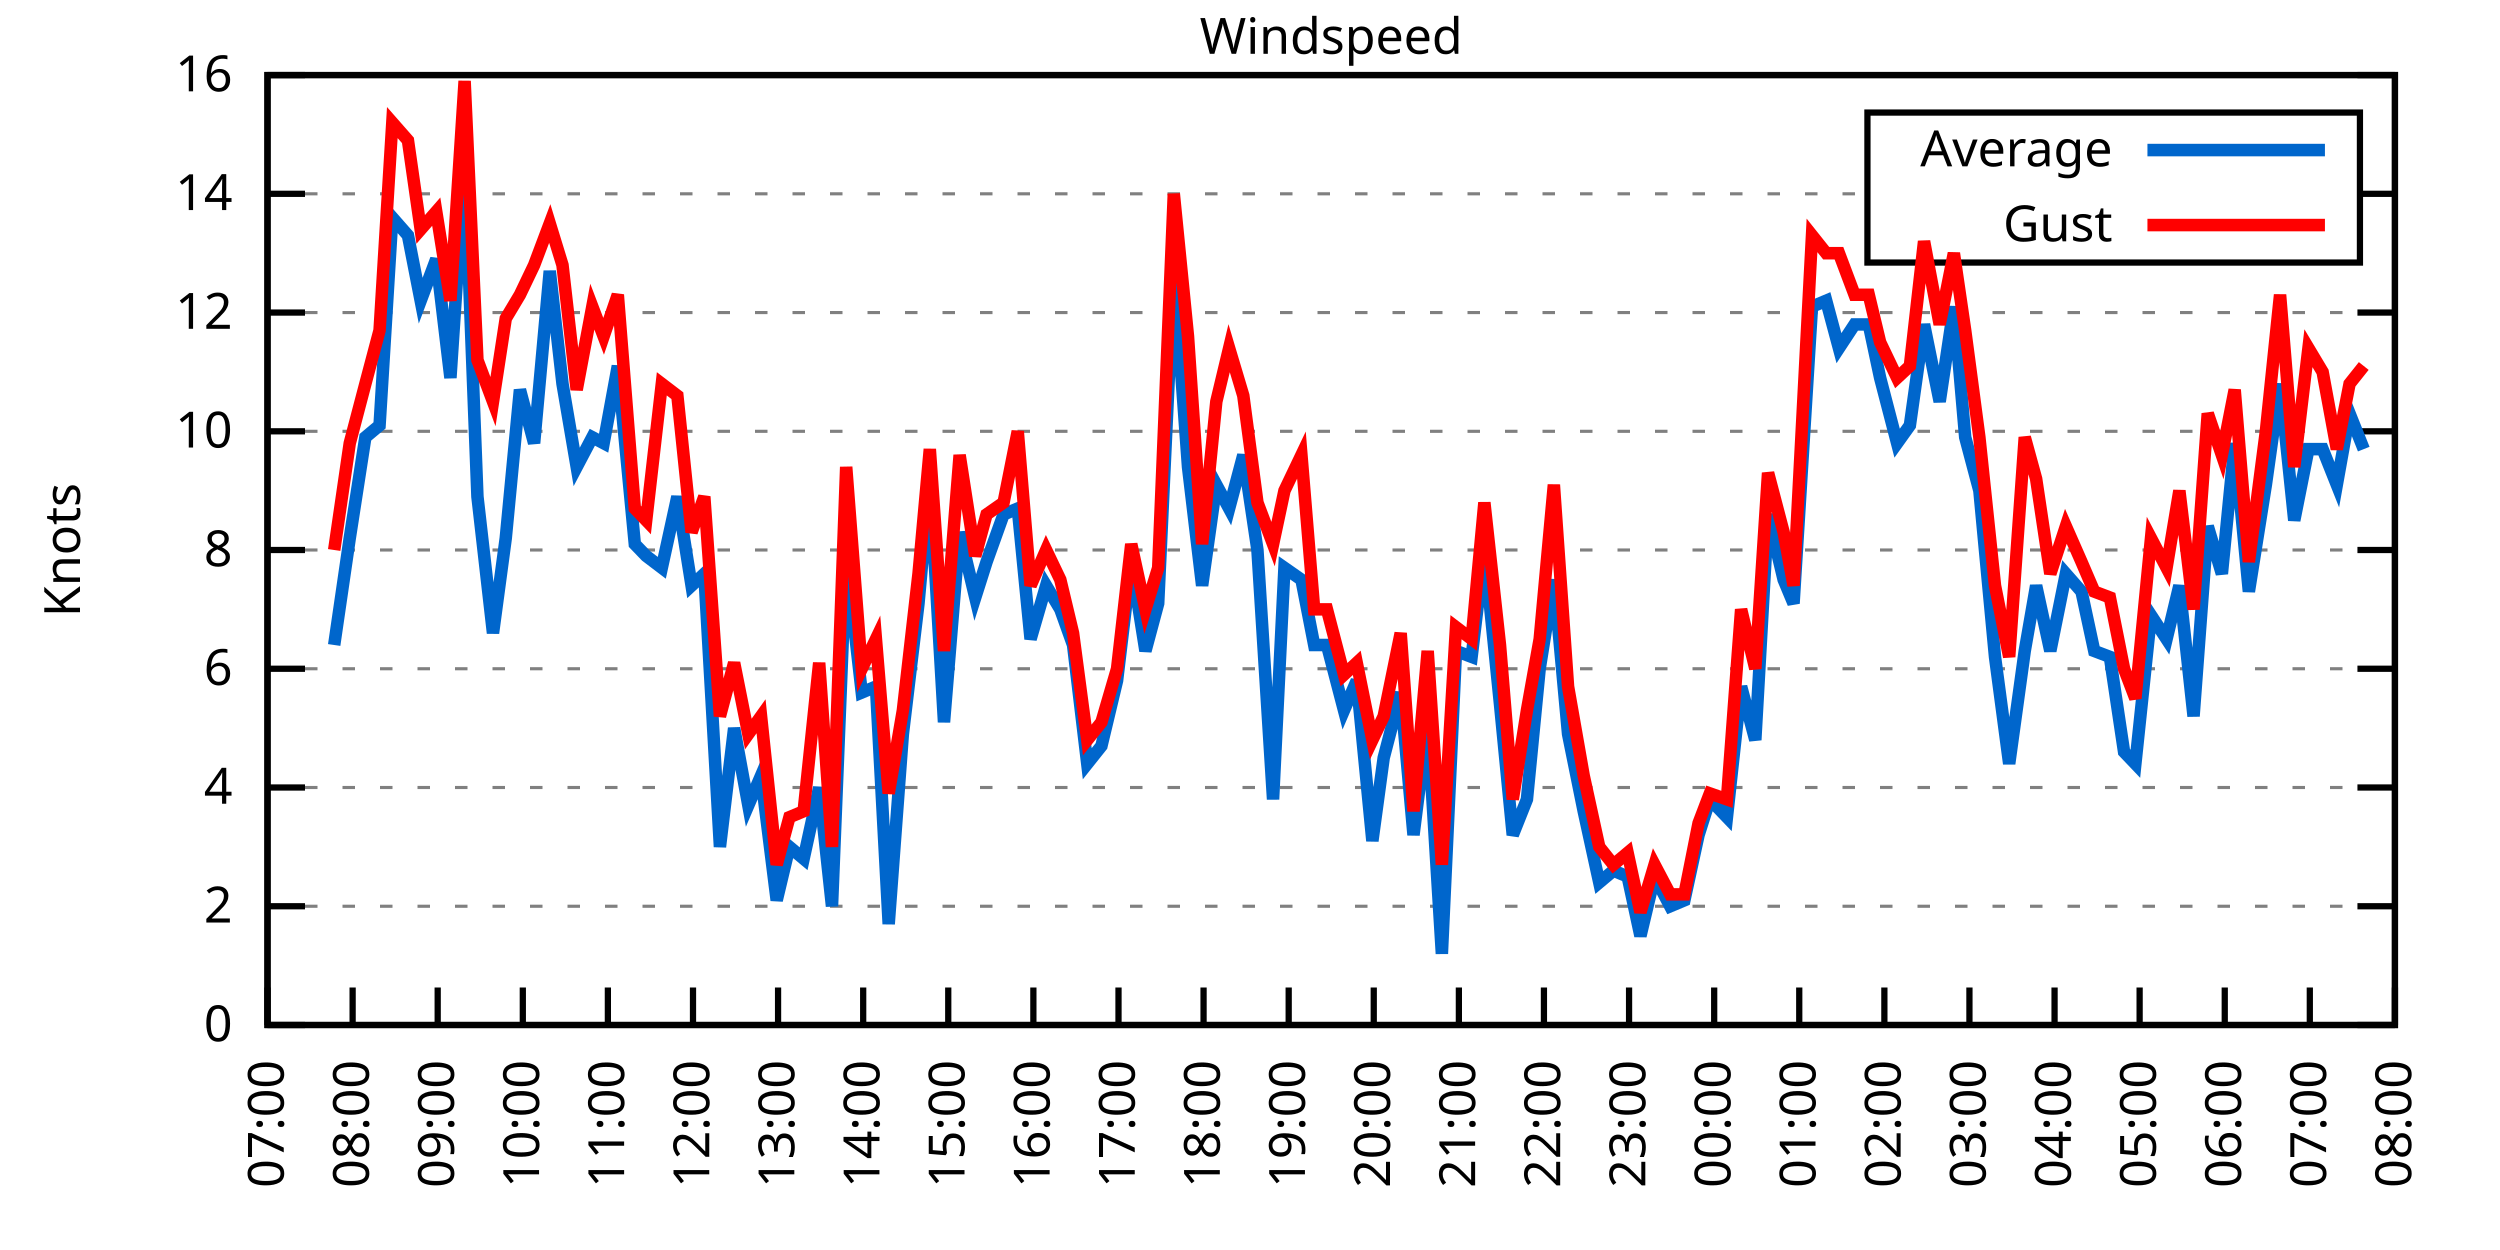
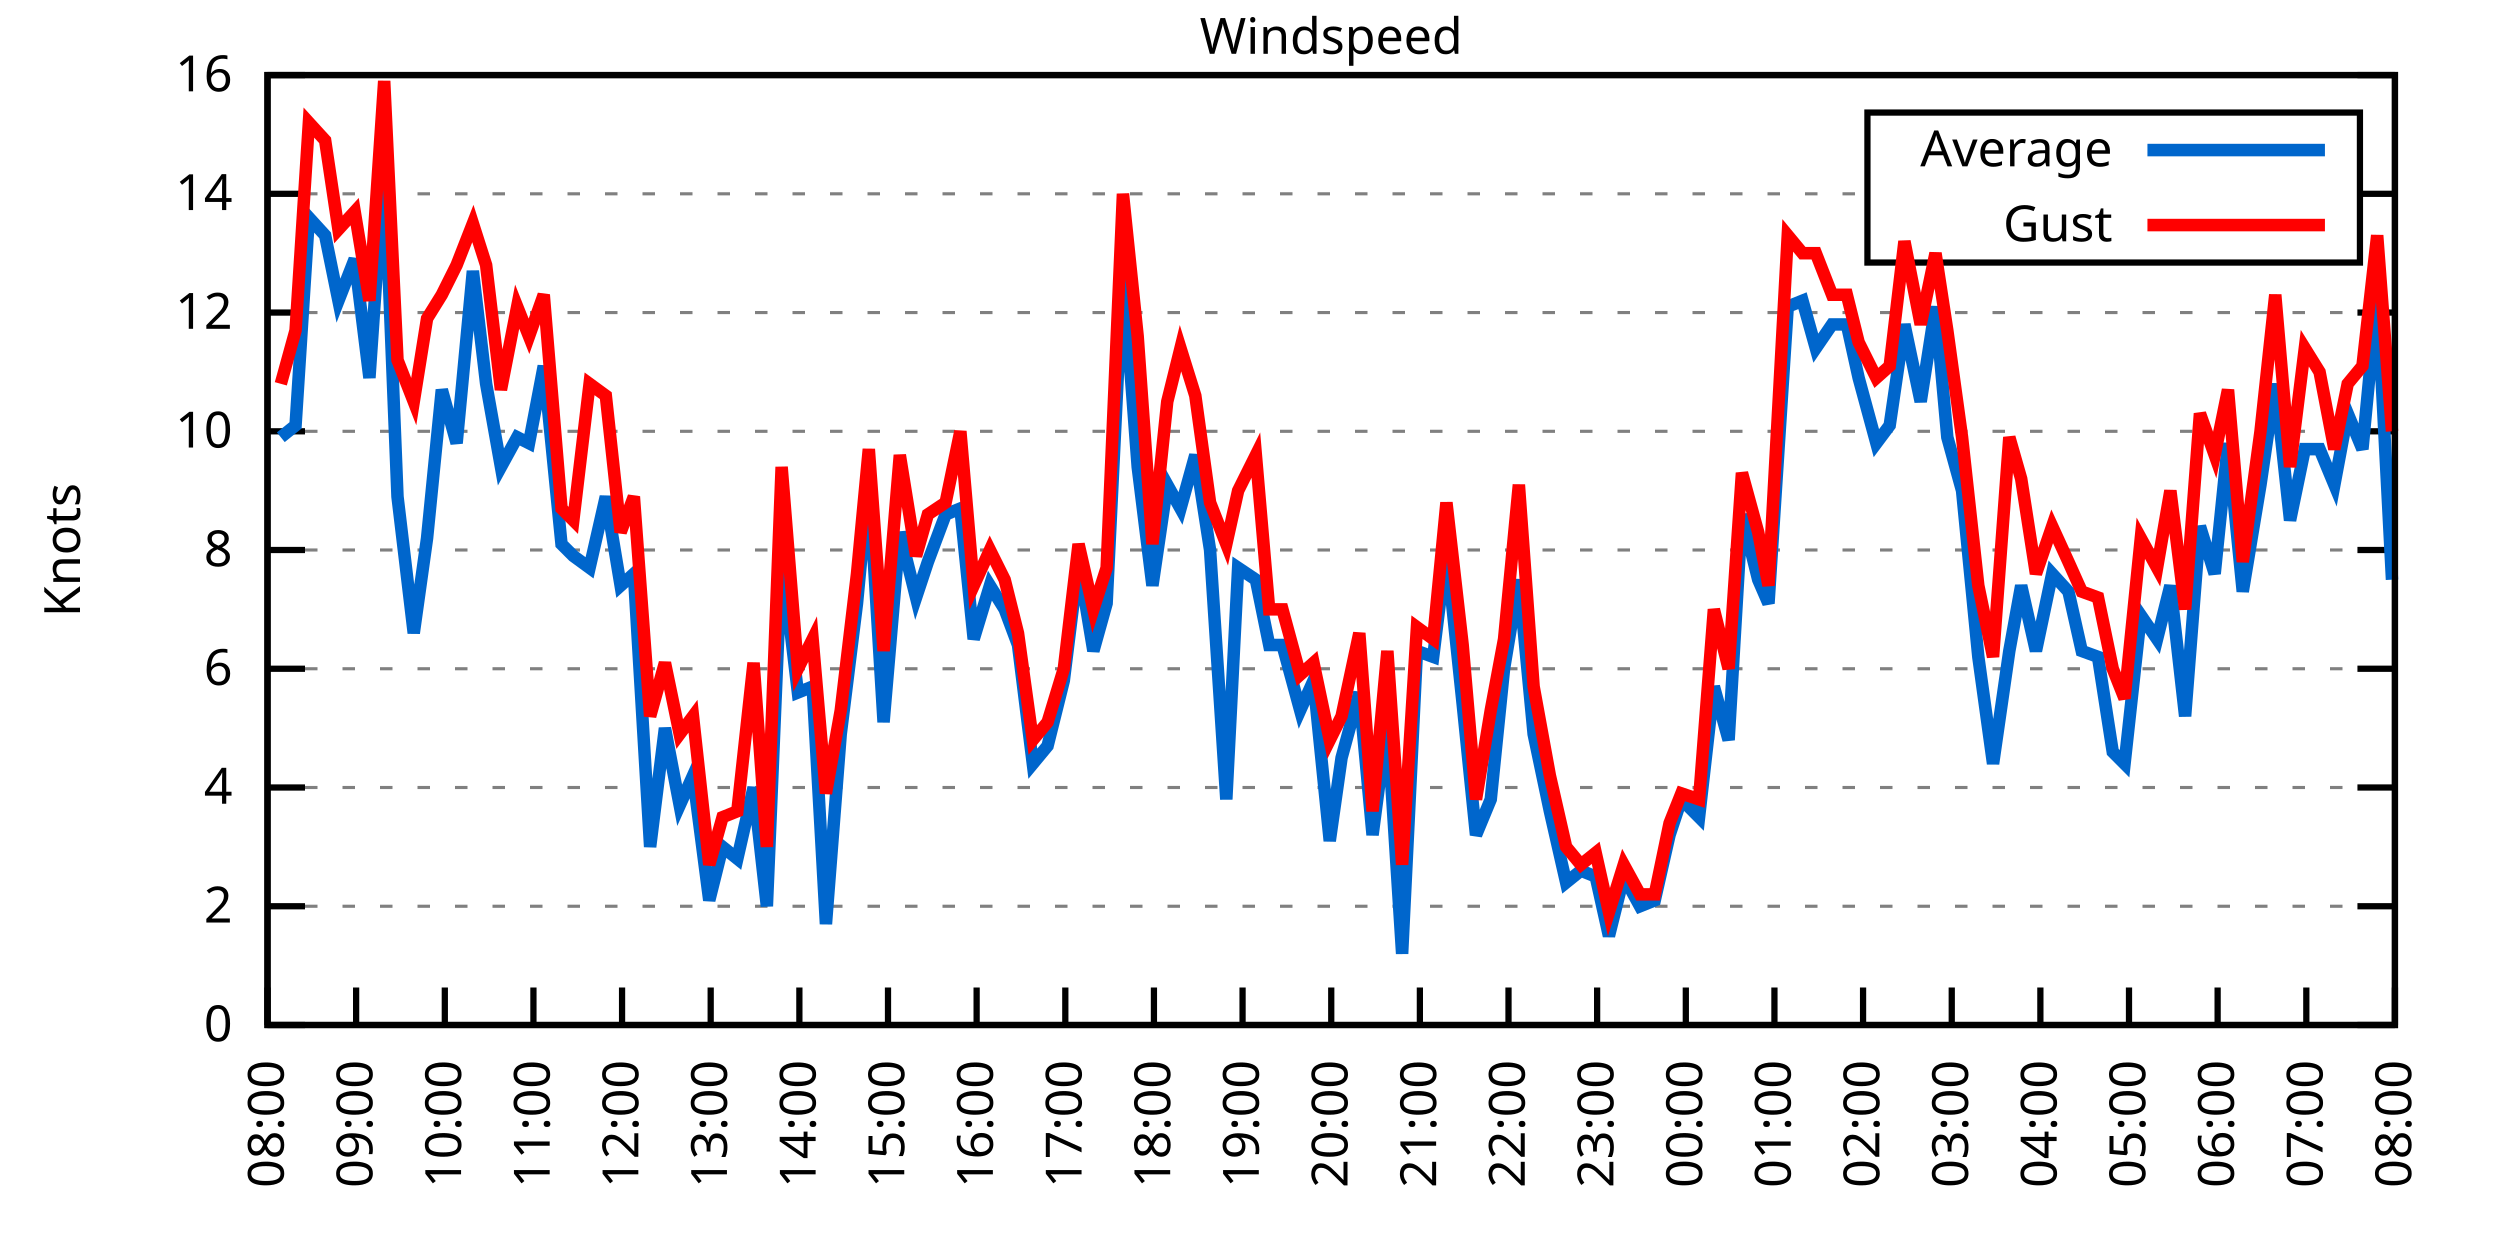
<svg xmlns="http://www.w3.org/2000/svg" xmlns:xlink="http://www.w3.org/1999/xlink" width="400" height="200" viewBox="0 0 400 200">
  <g id="gnuplot_canvas">
    <rect x="0" y="0" width="400" height="200" fill="none" />
    <defs>
      <circle id="gpDot" r="0.5" stroke-width="0.5" stroke="currentColor" />
      <path id="gpPt0" stroke-width="0.333" stroke="currentColor" d="M-1,0 h2 M0,-1 v2" />
      <path id="gpPt1" stroke-width="0.333" stroke="currentColor" d="M-1,-1 L1,1 M1,-1 L-1,1" />
      <path id="gpPt2" stroke-width="0.333" stroke="currentColor" d="M-1,0 L1,0 M0,-1 L0,1 M-1,-1 L1,1 M-1,1 L1,-1" />
      <rect id="gpPt3" stroke-width="0.333" stroke="currentColor" x="-1" y="-1" width="2" height="2" />
      <rect id="gpPt4" stroke-width="0.333" stroke="currentColor" fill="currentColor" x="-1" y="-1" width="2" height="2" />
      <circle id="gpPt5" stroke-width="0.333" stroke="currentColor" cx="0" cy="0" r="1" />
      <use xlink:href="#gpPt5" id="gpPt6" fill="currentColor" stroke="none" />
      <path id="gpPt7" stroke-width="0.333" stroke="currentColor" d="M0,-1.33 L-1.33,0.67 L1.33,0.67 z" />
      <use xlink:href="#gpPt7" id="gpPt8" fill="currentColor" stroke="none" />
      <use xlink:href="#gpPt7" id="gpPt9" stroke="currentColor" transform="rotate(180)" />
      <use xlink:href="#gpPt9" id="gpPt10" fill="currentColor" stroke="none" />
      <use xlink:href="#gpPt3" id="gpPt11" stroke="currentColor" transform="rotate(45)" />
      <use xlink:href="#gpPt11" id="gpPt12" fill="currentColor" stroke="none" />
      <path id="gpPt13" stroke-width="0.333" stroke="currentColor" d="M0,1.330 L1.265,0.411 L0.782,-1.067 L-0.782,-1.076 L-1.265,0.411 z" />
      <use xlink:href="#gpPt13" id="gpPt14" fill="currentColor" stroke="none" />
      <filter id="textbox" filterUnits="objectBoundingBox" x="0" y="0" height="1" width="1">
        <feFlood flood-color="white" flood-opacity="1" result="bgnd" />
        <feComposite in="SourceGraphic" in2="bgnd" operator="atop" />
      </filter>
      <filter id="greybox" filterUnits="objectBoundingBox" x="0" y="0" height="1" width="1">
        <feFlood flood-color="lightgrey" flood-opacity="1" result="grey" />
        <feComposite in="SourceGraphic" in2="grey" operator="atop" />
      </filter>
    </defs>
    <g fill="none" color="white" stroke="currentColor" stroke-width="1.00" stroke-linecap="butt" stroke-linejoin="miter">
</g>
    <g fill="none" color="black" stroke="currentColor" stroke-width="1.00" stroke-linecap="butt" stroke-linejoin="miter">
      <g stroke="none" shape-rendering="crispEdges">
        <polygon fill="rgb(255, 255, 255)" points="42.80,164.00 383.18,164.00 383.18,12.02 42.80,12.02 " />
      </g>
    </g>
    <g fill="none" color="black" stroke="currentColor" stroke-width="1.00" stroke-linecap="butt" stroke-linejoin="miter">
</g>
    <g fill="none" color="black" stroke="black" stroke-width="0.50" stroke-linecap="butt" stroke-linejoin="miter">
</g>
    <g fill="none" color="gray" stroke="currentColor" stroke-width="0.50" stroke-linecap="butt" stroke-linejoin="miter">
      <path stroke="gray" stroke-dasharray="2,4" class="gridline" d="M42.80,164.00 L383.19,164.00  " />
    </g>
    <g fill="none" color="gray" stroke="gray" stroke-width="1.00" stroke-linecap="butt" stroke-linejoin="miter">
</g>
    <g fill="none" color="black" stroke="currentColor" stroke-width="1.00" stroke-linecap="butt" stroke-linejoin="miter">
      <path stroke="black" d="M42.80,164.00 L48.80,164.00 M383.19,164.00 L377.19,164.00  " />
      <g transform="translate(37.20,166.60)" stroke="none" fill="black" font-family="Sans" font-size="8.00" text-anchor="end">
        <text>
          <tspan font-family="Sans"> 0</tspan>
        </text>
      </g>
    </g>
    <g fill="none" color="black" stroke="currentColor" stroke-width="1.00" stroke-linecap="butt" stroke-linejoin="miter">
</g>
    <g fill="none" color="black" stroke="black" stroke-width="0.50" stroke-linecap="butt" stroke-linejoin="miter">
</g>
    <g fill="none" color="gray" stroke="currentColor" stroke-width="0.50" stroke-linecap="butt" stroke-linejoin="miter">
      <path stroke="gray" stroke-dasharray="2,4" class="gridline" d="M42.80,145.00 L383.19,145.00  " />
    </g>
    <g fill="none" color="gray" stroke="gray" stroke-width="1.00" stroke-linecap="butt" stroke-linejoin="miter">
</g>
    <g fill="none" color="black" stroke="currentColor" stroke-width="1.00" stroke-linecap="butt" stroke-linejoin="miter">
      <path stroke="black" d="M42.80,145.00 L48.80,145.00 M383.19,145.00 L377.19,145.00  " />
      <g transform="translate(37.20,147.60)" stroke="none" fill="black" font-family="Sans" font-size="8.00" text-anchor="end">
        <text>
          <tspan font-family="Sans"> 2</tspan>
        </text>
      </g>
    </g>
    <g fill="none" color="black" stroke="currentColor" stroke-width="1.00" stroke-linecap="butt" stroke-linejoin="miter">
</g>
    <g fill="none" color="black" stroke="black" stroke-width="0.50" stroke-linecap="butt" stroke-linejoin="miter">
</g>
    <g fill="none" color="gray" stroke="currentColor" stroke-width="0.50" stroke-linecap="butt" stroke-linejoin="miter">
      <path stroke="gray" stroke-dasharray="2,4" class="gridline" d="M42.80,126.00 L383.19,126.00  " />
    </g>
    <g fill="none" color="gray" stroke="gray" stroke-width="1.00" stroke-linecap="butt" stroke-linejoin="miter">
</g>
    <g fill="none" color="black" stroke="currentColor" stroke-width="1.00" stroke-linecap="butt" stroke-linejoin="miter">
      <path stroke="black" d="M42.80,126.00 L48.80,126.00 M383.19,126.00 L377.19,126.00  " />
      <g transform="translate(37.20,128.60)" stroke="none" fill="black" font-family="Sans" font-size="8.00" text-anchor="end">
        <text>
          <tspan font-family="Sans"> 4</tspan>
        </text>
      </g>
    </g>
    <g fill="none" color="black" stroke="currentColor" stroke-width="1.00" stroke-linecap="butt" stroke-linejoin="miter">
</g>
    <g fill="none" color="black" stroke="black" stroke-width="0.50" stroke-linecap="butt" stroke-linejoin="miter">
</g>
    <g fill="none" color="gray" stroke="currentColor" stroke-width="0.50" stroke-linecap="butt" stroke-linejoin="miter">
      <path stroke="gray" stroke-dasharray="2,4" class="gridline" d="M42.80,107.00 L383.19,107.00  " />
    </g>
    <g fill="none" color="gray" stroke="gray" stroke-width="1.00" stroke-linecap="butt" stroke-linejoin="miter">
</g>
    <g fill="none" color="black" stroke="currentColor" stroke-width="1.00" stroke-linecap="butt" stroke-linejoin="miter">
      <path stroke="black" d="M42.80,107.00 L48.80,107.00 M383.19,107.00 L377.19,107.00  " />
      <g transform="translate(37.20,109.60)" stroke="none" fill="black" font-family="Sans" font-size="8.00" text-anchor="end">
        <text>
          <tspan font-family="Sans"> 6</tspan>
        </text>
      </g>
    </g>
    <g fill="none" color="black" stroke="currentColor" stroke-width="1.00" stroke-linecap="butt" stroke-linejoin="miter">
</g>
    <g fill="none" color="black" stroke="black" stroke-width="0.50" stroke-linecap="butt" stroke-linejoin="miter">
</g>
    <g fill="none" color="gray" stroke="currentColor" stroke-width="0.50" stroke-linecap="butt" stroke-linejoin="miter">
      <path stroke="gray" stroke-dasharray="2,4" class="gridline" d="M42.80,88.00 L383.19,88.00  " />
    </g>
    <g fill="none" color="gray" stroke="gray" stroke-width="1.00" stroke-linecap="butt" stroke-linejoin="miter">
</g>
    <g fill="none" color="black" stroke="currentColor" stroke-width="1.00" stroke-linecap="butt" stroke-linejoin="miter">
      <path stroke="black" d="M42.80,88.00 L48.80,88.00 M383.19,88.00 L377.19,88.00  " />
      <g transform="translate(37.20,90.60)" stroke="none" fill="black" font-family="Sans" font-size="8.00" text-anchor="end">
        <text>
          <tspan font-family="Sans"> 8</tspan>
        </text>
      </g>
    </g>
    <g fill="none" color="black" stroke="currentColor" stroke-width="1.00" stroke-linecap="butt" stroke-linejoin="miter">
</g>
    <g fill="none" color="black" stroke="black" stroke-width="0.50" stroke-linecap="butt" stroke-linejoin="miter">
</g>
    <g fill="none" color="gray" stroke="currentColor" stroke-width="0.50" stroke-linecap="butt" stroke-linejoin="miter">
      <path stroke="gray" stroke-dasharray="2,4" class="gridline" d="M42.80,69.01 L383.19,69.01  " />
    </g>
    <g fill="none" color="gray" stroke="gray" stroke-width="1.00" stroke-linecap="butt" stroke-linejoin="miter">
</g>
    <g fill="none" color="black" stroke="currentColor" stroke-width="1.00" stroke-linecap="butt" stroke-linejoin="miter">
      <path stroke="black" d="M42.80,69.01 L48.80,69.01 M383.19,69.01 L377.19,69.01  " />
      <g transform="translate(37.20,71.61)" stroke="none" fill="black" font-family="Sans" font-size="8.00" text-anchor="end">
        <text>
          <tspan font-family="Sans"> 10</tspan>
        </text>
      </g>
    </g>
    <g fill="none" color="black" stroke="currentColor" stroke-width="1.00" stroke-linecap="butt" stroke-linejoin="miter">
</g>
    <g fill="none" color="black" stroke="black" stroke-width="0.50" stroke-linecap="butt" stroke-linejoin="miter">
</g>
    <g fill="none" color="gray" stroke="currentColor" stroke-width="0.50" stroke-linecap="butt" stroke-linejoin="miter">
      <path stroke="gray" stroke-dasharray="2,4" class="gridline" d="M42.80,50.01 L383.19,50.01  " />
    </g>
    <g fill="none" color="gray" stroke="gray" stroke-width="1.00" stroke-linecap="butt" stroke-linejoin="miter">
</g>
    <g fill="none" color="black" stroke="currentColor" stroke-width="1.00" stroke-linecap="butt" stroke-linejoin="miter">
      <path stroke="black" d="M42.80,50.01 L48.80,50.01 M383.19,50.01 L377.19,50.01  " />
      <g transform="translate(37.20,52.61)" stroke="none" fill="black" font-family="Sans" font-size="8.00" text-anchor="end">
        <text>
          <tspan font-family="Sans"> 12</tspan>
        </text>
      </g>
    </g>
    <g fill="none" color="black" stroke="currentColor" stroke-width="1.00" stroke-linecap="butt" stroke-linejoin="miter">
</g>
    <g fill="none" color="black" stroke="black" stroke-width="0.50" stroke-linecap="butt" stroke-linejoin="miter">
</g>
    <g fill="none" color="gray" stroke="currentColor" stroke-width="0.50" stroke-linecap="butt" stroke-linejoin="miter">
      <path stroke="gray" stroke-dasharray="2,4" class="gridline" d="M42.80,31.01 L298.79,31.01 M377.59,31.01 L383.19,31.01  " />
    </g>
    <g fill="none" color="gray" stroke="gray" stroke-width="1.00" stroke-linecap="butt" stroke-linejoin="miter">
</g>
    <g fill="none" color="black" stroke="currentColor" stroke-width="1.00" stroke-linecap="butt" stroke-linejoin="miter">
      <path stroke="black" d="M42.80,31.01 L48.80,31.01 M383.19,31.01 L377.19,31.01  " />
      <g transform="translate(37.20,33.61)" stroke="none" fill="black" font-family="Sans" font-size="8.00" text-anchor="end">
        <text>
          <tspan font-family="Sans"> 14</tspan>
        </text>
      </g>
    </g>
    <g fill="none" color="black" stroke="currentColor" stroke-width="1.00" stroke-linecap="butt" stroke-linejoin="miter">
</g>
    <g fill="none" color="black" stroke="black" stroke-width="0.50" stroke-linecap="butt" stroke-linejoin="miter">
</g>
    <g fill="none" color="gray" stroke="currentColor" stroke-width="0.50" stroke-linecap="butt" stroke-linejoin="miter">
      <path stroke="gray" stroke-dasharray="2,4" class="gridline" d="M42.80,12.01 L383.19,12.01  " />
    </g>
    <g fill="none" color="gray" stroke="gray" stroke-width="1.00" stroke-linecap="butt" stroke-linejoin="miter">
</g>
    <g fill="none" color="black" stroke="currentColor" stroke-width="1.00" stroke-linecap="butt" stroke-linejoin="miter">
      <path stroke="black" d="M42.80,12.01 L48.80,12.01 M383.19,12.01 L377.19,12.01  " />
      <g transform="translate(37.20,14.61)" stroke="none" fill="black" font-family="Sans" font-size="8.00" text-anchor="end">
        <text>
          <tspan font-family="Sans"> 16</tspan>
        </text>
      </g>
    </g>
    <g fill="none" color="black" stroke="currentColor" stroke-width="1.00" stroke-linecap="butt" stroke-linejoin="miter">
      <path stroke="black" d="M42.80,164.00 L42.80,158.00  " />
      <g transform="translate(45.40,169.60) rotate(270.00)" stroke="none" fill="black" font-family="Sans" font-size="8.00" text-anchor="end">
        <text>
-           <tspan font-family="Sans">07:00</tspan>
-         </text>
-       </g>
-     </g>
-     <g fill="none" color="black" stroke="currentColor" stroke-width="1.00" stroke-linecap="butt" stroke-linejoin="miter">
-       <path stroke="black" d="M56.42,164.00 L56.42,158.00  " />
-       <g transform="translate(59.02,169.60) rotate(270.00)" stroke="none" fill="black" font-family="Sans" font-size="8.00" text-anchor="end">
-         <text>
          <tspan font-family="Sans">08:00</tspan>
        </text>
      </g>
    </g>
    <g fill="none" color="black" stroke="currentColor" stroke-width="1.00" stroke-linecap="butt" stroke-linejoin="miter">
-       <path stroke="black" d="M70.03,164.00 L70.03,158.00  " />
-       <g transform="translate(72.63,169.60) rotate(270.00)" stroke="none" fill="black" font-family="Sans" font-size="8.00" text-anchor="end">
+       <path stroke="black" d="M56.98,164.00 L56.98,158.00  " />
+       <g transform="translate(59.58,169.60) rotate(270.00)" stroke="none" fill="black" font-family="Sans" font-size="8.00" text-anchor="end">
        <text>
          <tspan font-family="Sans">09:00</tspan>
        </text>
      </g>
    </g>
    <g fill="none" color="black" stroke="currentColor" stroke-width="1.00" stroke-linecap="butt" stroke-linejoin="miter">
-       <path stroke="black" d="M83.65,164.00 L83.65,158.00  " />
-       <g transform="translate(86.25,169.60) rotate(270.00)" stroke="none" fill="black" font-family="Sans" font-size="8.00" text-anchor="end">
+       <path stroke="black" d="M71.17,164.00 L71.17,158.00  " />
+       <g transform="translate(73.77,169.60) rotate(270.00)" stroke="none" fill="black" font-family="Sans" font-size="8.00" text-anchor="end">
        <text>
          <tspan font-family="Sans">10:00</tspan>
        </text>
      </g>
    </g>
    <g fill="none" color="black" stroke="currentColor" stroke-width="1.00" stroke-linecap="butt" stroke-linejoin="miter">
-       <path stroke="black" d="M97.26,164.00 L97.26,158.00  " />
-       <g transform="translate(99.86,169.60) rotate(270.00)" stroke="none" fill="black" font-family="Sans" font-size="8.00" text-anchor="end">
+       <path stroke="black" d="M85.35,164.00 L85.35,158.00  " />
+       <g transform="translate(87.95,169.60) rotate(270.00)" stroke="none" fill="black" font-family="Sans" font-size="8.00" text-anchor="end">
        <text>
          <tspan font-family="Sans">11:00</tspan>
        </text>
      </g>
    </g>
    <g fill="none" color="black" stroke="currentColor" stroke-width="1.00" stroke-linecap="butt" stroke-linejoin="miter">
-       <path stroke="black" d="M110.88,164.00 L110.88,158.00  " />
-       <g transform="translate(113.48,169.60) rotate(270.00)" stroke="none" fill="black" font-family="Sans" font-size="8.00" text-anchor="end">
+       <path stroke="black" d="M99.53,164.00 L99.53,158.00  " />
+       <g transform="translate(102.13,169.60) rotate(270.00)" stroke="none" fill="black" font-family="Sans" font-size="8.00" text-anchor="end">
        <text>
          <tspan font-family="Sans">12:00</tspan>
        </text>
      </g>
    </g>
    <g fill="none" color="black" stroke="currentColor" stroke-width="1.00" stroke-linecap="butt" stroke-linejoin="miter">
-       <path stroke="black" d="M124.49,164.00 L124.49,158.00  " />
-       <g transform="translate(127.09,169.60) rotate(270.00)" stroke="none" fill="black" font-family="Sans" font-size="8.00" text-anchor="end">
+       <path stroke="black" d="M113.71,164.00 L113.71,158.00  " />
+       <g transform="translate(116.31,169.60) rotate(270.00)" stroke="none" fill="black" font-family="Sans" font-size="8.00" text-anchor="end">
        <text>
          <tspan font-family="Sans">13:00</tspan>
        </text>
      </g>
    </g>
    <g fill="none" color="black" stroke="currentColor" stroke-width="1.00" stroke-linecap="butt" stroke-linejoin="miter">
-       <path stroke="black" d="M138.11,164.00 L138.11,158.00  " />
-       <g transform="translate(140.71,169.60) rotate(270.00)" stroke="none" fill="black" font-family="Sans" font-size="8.00" text-anchor="end">
+       <path stroke="black" d="M127.90,164.00 L127.90,158.00  " />
+       <g transform="translate(130.50,169.60) rotate(270.00)" stroke="none" fill="black" font-family="Sans" font-size="8.00" text-anchor="end">
        <text>
          <tspan font-family="Sans">14:00</tspan>
        </text>
      </g>
    </g>
    <g fill="none" color="black" stroke="currentColor" stroke-width="1.00" stroke-linecap="butt" stroke-linejoin="miter">
-       <path stroke="black" d="M151.72,164.00 L151.72,158.00  " />
-       <g transform="translate(154.32,169.60) rotate(270.00)" stroke="none" fill="black" font-family="Sans" font-size="8.00" text-anchor="end">
+       <path stroke="black" d="M142.08,164.00 L142.08,158.00  " />
+       <g transform="translate(144.68,169.60) rotate(270.00)" stroke="none" fill="black" font-family="Sans" font-size="8.00" text-anchor="end">
        <text>
          <tspan font-family="Sans">15:00</tspan>
        </text>
      </g>
    </g>
    <g fill="none" color="black" stroke="currentColor" stroke-width="1.00" stroke-linecap="butt" stroke-linejoin="miter">
-       <path stroke="black" d="M165.34,164.00 L165.34,158.00  " />
-       <g transform="translate(167.94,169.60) rotate(270.00)" stroke="none" fill="black" font-family="Sans" font-size="8.00" text-anchor="end">
+       <path stroke="black" d="M156.26,164.00 L156.26,158.00  " />
+       <g transform="translate(158.86,169.60) rotate(270.00)" stroke="none" fill="black" font-family="Sans" font-size="8.00" text-anchor="end">
        <text>
          <tspan font-family="Sans">16:00</tspan>
        </text>
      </g>
    </g>
    <g fill="none" color="black" stroke="currentColor" stroke-width="1.00" stroke-linecap="butt" stroke-linejoin="miter">
-       <path stroke="black" d="M178.96,164.00 L178.96,158.00  " />
-       <g transform="translate(181.56,169.60) rotate(270.00)" stroke="none" fill="black" font-family="Sans" font-size="8.00" text-anchor="end">
+       <path stroke="black" d="M170.45,164.00 L170.45,158.00  " />
+       <g transform="translate(173.05,169.60) rotate(270.00)" stroke="none" fill="black" font-family="Sans" font-size="8.00" text-anchor="end">
        <text>
          <tspan font-family="Sans">17:00</tspan>
        </text>
      </g>
    </g>
    <g fill="none" color="black" stroke="currentColor" stroke-width="1.00" stroke-linecap="butt" stroke-linejoin="miter">
-       <path stroke="black" d="M192.57,164.00 L192.57,158.00  " />
-       <g transform="translate(195.17,169.60) rotate(270.00)" stroke="none" fill="black" font-family="Sans" font-size="8.00" text-anchor="end">
+       <path stroke="black" d="M184.63,164.00 L184.63,158.00  " />
+       <g transform="translate(187.23,169.60) rotate(270.00)" stroke="none" fill="black" font-family="Sans" font-size="8.00" text-anchor="end">
        <text>
          <tspan font-family="Sans">18:00</tspan>
        </text>
      </g>
    </g>
    <g fill="none" color="black" stroke="currentColor" stroke-width="1.00" stroke-linecap="butt" stroke-linejoin="miter">
-       <path stroke="black" d="M206.19,164.00 L206.19,158.00  " />
-       <g transform="translate(208.79,169.60) rotate(270.00)" stroke="none" fill="black" font-family="Sans" font-size="8.00" text-anchor="end">
+       <path stroke="black" d="M198.81,164.00 L198.81,158.00  " />
+       <g transform="translate(201.41,169.60) rotate(270.00)" stroke="none" fill="black" font-family="Sans" font-size="8.00" text-anchor="end">
        <text>
          <tspan font-family="Sans">19:00</tspan>
        </text>
      </g>
    </g>
    <g fill="none" color="black" stroke="currentColor" stroke-width="1.00" stroke-linecap="butt" stroke-linejoin="miter">
-       <path stroke="black" d="M219.80,164.00 L219.80,158.00  " />
-       <g transform="translate(222.40,169.60) rotate(270.00)" stroke="none" fill="black" font-family="Sans" font-size="8.00" text-anchor="end">
+       <path stroke="black" d="M213.00,164.00 L213.00,158.00  " />
+       <g transform="translate(215.60,169.60) rotate(270.00)" stroke="none" fill="black" font-family="Sans" font-size="8.00" text-anchor="end">
        <text>
          <tspan font-family="Sans">20:00</tspan>
        </text>
      </g>
    </g>
    <g fill="none" color="black" stroke="currentColor" stroke-width="1.00" stroke-linecap="butt" stroke-linejoin="miter">
-       <path stroke="black" d="M233.42,164.00 L233.42,158.00  " />
-       <g transform="translate(236.02,169.60) rotate(270.00)" stroke="none" fill="black" font-family="Sans" font-size="8.00" text-anchor="end">
+       <path stroke="black" d="M227.18,164.00 L227.18,158.00  " />
+       <g transform="translate(229.78,169.60) rotate(270.00)" stroke="none" fill="black" font-family="Sans" font-size="8.00" text-anchor="end">
        <text>
          <tspan font-family="Sans">21:00</tspan>
        </text>
      </g>
    </g>
    <g fill="none" color="black" stroke="currentColor" stroke-width="1.00" stroke-linecap="butt" stroke-linejoin="miter">
-       <path stroke="black" d="M247.03,164.00 L247.03,158.00  " />
-       <g transform="translate(249.63,169.60) rotate(270.00)" stroke="none" fill="black" font-family="Sans" font-size="8.00" text-anchor="end">
+       <path stroke="black" d="M241.36,164.00 L241.36,158.00  " />
+       <g transform="translate(243.96,169.60) rotate(270.00)" stroke="none" fill="black" font-family="Sans" font-size="8.00" text-anchor="end">
        <text>
          <tspan font-family="Sans">22:00</tspan>
        </text>
      </g>
    </g>
    <g fill="none" color="black" stroke="currentColor" stroke-width="1.00" stroke-linecap="butt" stroke-linejoin="miter">
-       <path stroke="black" d="M260.65,164.00 L260.65,158.00  " />
-       <g transform="translate(263.25,169.60) rotate(270.00)" stroke="none" fill="black" font-family="Sans" font-size="8.00" text-anchor="end">
+       <path stroke="black" d="M255.54,164.00 L255.54,158.00  " />
+       <g transform="translate(258.14,169.60) rotate(270.00)" stroke="none" fill="black" font-family="Sans" font-size="8.00" text-anchor="end">
        <text>
          <tspan font-family="Sans">23:00</tspan>
        </text>
      </g>
    </g>
    <g fill="none" color="black" stroke="currentColor" stroke-width="1.00" stroke-linecap="butt" stroke-linejoin="miter">
-       <path stroke="black" d="M274.27,164.00 L274.27,158.00  " />
-       <g transform="translate(276.87,169.60) rotate(270.00)" stroke="none" fill="black" font-family="Sans" font-size="8.00" text-anchor="end">
+       <path stroke="black" d="M269.73,164.00 L269.73,158.00  " />
+       <g transform="translate(272.33,169.60) rotate(270.00)" stroke="none" fill="black" font-family="Sans" font-size="8.00" text-anchor="end">
        <text>
          <tspan font-family="Sans">00:00</tspan>
        </text>
      </g>
    </g>
    <g fill="none" color="black" stroke="currentColor" stroke-width="1.00" stroke-linecap="butt" stroke-linejoin="miter">
-       <path stroke="black" d="M287.88,164.00 L287.88,158.00  " />
-       <g transform="translate(290.48,169.60) rotate(270.00)" stroke="none" fill="black" font-family="Sans" font-size="8.00" text-anchor="end">
+       <path stroke="black" d="M283.91,164.00 L283.91,158.00  " />
+       <g transform="translate(286.51,169.60) rotate(270.00)" stroke="none" fill="black" font-family="Sans" font-size="8.00" text-anchor="end">
        <text>
          <tspan font-family="Sans">01:00</tspan>
        </text>
      </g>
    </g>
    <g fill="none" color="black" stroke="currentColor" stroke-width="1.00" stroke-linecap="butt" stroke-linejoin="miter">
-       <path stroke="black" d="M301.50,164.00 L301.50,158.00  " />
-       <g transform="translate(304.10,169.60) rotate(270.00)" stroke="none" fill="black" font-family="Sans" font-size="8.00" text-anchor="end">
+       <path stroke="black" d="M298.09,164.00 L298.09,158.00  " />
+       <g transform="translate(300.69,169.60) rotate(270.00)" stroke="none" fill="black" font-family="Sans" font-size="8.00" text-anchor="end">
        <text>
          <tspan font-family="Sans">02:00</tspan>
        </text>
      </g>
    </g>
    <g fill="none" color="black" stroke="currentColor" stroke-width="1.00" stroke-linecap="butt" stroke-linejoin="miter">
-       <path stroke="black" d="M315.11,164.00 L315.11,158.00  " />
-       <g transform="translate(317.71,169.60) rotate(270.00)" stroke="none" fill="black" font-family="Sans" font-size="8.00" text-anchor="end">
+       <path stroke="black" d="M312.28,164.00 L312.28,158.00  " />
+       <g transform="translate(314.88,169.60) rotate(270.00)" stroke="none" fill="black" font-family="Sans" font-size="8.00" text-anchor="end">
        <text>
          <tspan font-family="Sans">03:00</tspan>
        </text>
      </g>
    </g>
    <g fill="none" color="black" stroke="currentColor" stroke-width="1.00" stroke-linecap="butt" stroke-linejoin="miter">
-       <path stroke="black" d="M328.73,164.00 L328.73,158.00  " />
-       <g transform="translate(331.33,169.60) rotate(270.00)" stroke="none" fill="black" font-family="Sans" font-size="8.00" text-anchor="end">
+       <path stroke="black" d="M326.46,164.00 L326.46,158.00  " />
+       <g transform="translate(329.06,169.60) rotate(270.00)" stroke="none" fill="black" font-family="Sans" font-size="8.00" text-anchor="end">
        <text>
          <tspan font-family="Sans">04:00</tspan>
        </text>
      </g>
    </g>
    <g fill="none" color="black" stroke="currentColor" stroke-width="1.00" stroke-linecap="butt" stroke-linejoin="miter">
-       <path stroke="black" d="M342.34,164.00 L342.34,158.00  " />
-       <g transform="translate(344.94,169.60) rotate(270.00)" stroke="none" fill="black" font-family="Sans" font-size="8.00" text-anchor="end">
+       <path stroke="black" d="M340.64,164.00 L340.64,158.00  " />
+       <g transform="translate(343.24,169.60) rotate(270.00)" stroke="none" fill="black" font-family="Sans" font-size="8.00" text-anchor="end">
        <text>
          <tspan font-family="Sans">05:00</tspan>
        </text>
      </g>
    </g>
    <g fill="none" color="black" stroke="currentColor" stroke-width="1.00" stroke-linecap="butt" stroke-linejoin="miter">
-       <path stroke="black" d="M355.96,164.00 L355.96,158.00  " />
-       <g transform="translate(358.56,169.60) rotate(270.00)" stroke="none" fill="black" font-family="Sans" font-size="8.00" text-anchor="end">
+       <path stroke="black" d="M354.82,164.00 L354.82,158.00  " />
+       <g transform="translate(357.42,169.60) rotate(270.00)" stroke="none" fill="black" font-family="Sans" font-size="8.00" text-anchor="end">
        <text>
          <tspan font-family="Sans">06:00</tspan>
        </text>
      </g>
    </g>
    <g fill="none" color="black" stroke="currentColor" stroke-width="1.00" stroke-linecap="butt" stroke-linejoin="miter">
-       <path stroke="black" d="M369.57,164.00 L369.57,158.00  " />
-       <g transform="translate(372.17,169.60) rotate(270.00)" stroke="none" fill="black" font-family="Sans" font-size="8.00" text-anchor="end">
+       <path stroke="black" d="M369.01,164.00 L369.01,158.00  " />
+       <g transform="translate(371.61,169.60) rotate(270.00)" stroke="none" fill="black" font-family="Sans" font-size="8.00" text-anchor="end">
        <text>
          <tspan font-family="Sans">07:00</tspan>
        </text>
      </g>
    </g>
    <g fill="none" color="black" stroke="currentColor" stroke-width="1.00" stroke-linecap="butt" stroke-linejoin="miter">
      <path stroke="black" d="M383.19,164.00 L383.19,158.00  " />
      <g transform="translate(385.79,169.60) rotate(270.00)" stroke="none" fill="black" font-family="Sans" font-size="8.00" text-anchor="end">
        <text>
          <tspan font-family="Sans">08:00</tspan>
        </text>
      </g>
    </g>
    <g fill="none" color="black" stroke="currentColor" stroke-width="1.00" stroke-linecap="butt" stroke-linejoin="miter">
</g>
    <g fill="none" color="black" stroke="currentColor" stroke-width="1.00" stroke-linecap="butt" stroke-linejoin="miter">
      <path stroke="black" d="M42.80,12.01 L42.80,164.00 L383.19,164.00 L383.19,12.01 L42.80,12.01 Z  " />
    </g>
    <g fill="none" color="black" stroke="currentColor" stroke-width="1.00" stroke-linecap="butt" stroke-linejoin="miter">
</g>
    <g fill="none" color="black" stroke="currentColor" stroke-width="1.00" stroke-linecap="butt" stroke-linejoin="miter">
      <path stroke="black" d="M298.79,42.01 L298.79,18.01 L377.59,18.01 L377.59,42.01 L298.79,42.01 Z  " />
    </g>
    <g id="Windspeed_plot_1">
      <g fill="none" color="white" stroke="black" stroke-width="2.00" stroke-linecap="butt" stroke-linejoin="miter">
</g>
      <g fill="none" color="black" stroke="currentColor" stroke-width="2.00" stroke-linecap="butt" stroke-linejoin="miter">
        <g transform="translate(337.99,26.61)" stroke="none" fill="black" font-family="Sans" font-size="8.00" text-anchor="end">
          <text>
            <tspan font-family="Sans">Average</tspan>
          </text>
        </g>
      </g>
      <g fill="none" color="black" stroke="currentColor" stroke-width="2.00" stroke-linecap="butt" stroke-linejoin="miter">
-         <path stroke="rgb(  0, 102, 204)" d="M343.59,24.01 L371.99,24.01 M53.47,103.20 L55.96,86.11 L58.46,69.96 L60.73,68.06 L62.77,34.81 L65.27,37.66   L67.31,48.11 L69.80,41.46 L72.07,60.46 L74.34,26.26 L76.39,79.46 L78.88,101.30 L80.92,86.11 L83.19,62.36   L85.46,70.91 L87.96,43.36 L90.00,61.41 L92.27,74.71 L94.77,69.96 L96.58,70.91 L98.85,58.56 L101.57,87.06   L103.39,88.95 L105.89,90.85 L108.38,79.46 L110.65,93.70 L112.69,91.80 L115.19,135.50 L117.46,116.50 L119.73,128.85   L121.77,124.10 L124.27,144.05 L126.31,135.50 L128.58,137.40 L131.07,126.00 L133.12,145.00 L135.39,88.95 L137.88,110.80   L140.15,109.85 L142.19,147.85 L144.46,117.45 L146.96,96.55 L148.77,76.61 L151.04,115.55 L153.54,85.16 L156.04,95.60   L157.85,89.90 L160.57,82.31 L162.84,81.36 L164.89,102.25 L167.38,93.70 L169.65,97.50 L171.69,103.20 L173.96,122.20   L176.23,119.35 L178.73,108.90 L181.00,89.90 L183.27,104.15 L185.31,96.55 L187.81,43.36 L190.08,74.71 L192.34,93.70   L194.61,77.56 L196.66,81.36 L198.93,72.81 L201.19,88.00 L203.69,127.90 L205.51,90.85 L208.23,92.75 L210.27,103.20   L212.31,103.20 L215.04,113.65 L217.08,108.90 L219.58,134.55 L221.39,121.25 L224.11,110.80 L226.16,133.60 L228.43,115.55   L230.70,152.60 L232.96,104.15 L235.46,105.10 L237.50,88.00 L240.00,112.70 L242.04,133.60 L244.31,127.90 L246.35,107.00   L248.62,92.75 L250.89,117.45 L253.39,129.80 L255.88,141.20 L258.15,139.30 L260.42,140.25 L262.47,149.75 L264.73,140.25   L267.23,145.00 L269.50,144.05 L271.77,133.60 L273.58,127.90 L276.31,130.75 L278.58,109.85 L280.85,118.40 L282.89,82.31   L285.38,92.75 L286.97,96.55 L289.92,49.06 L292.19,48.11 L294.23,55.71 L296.73,51.91 L299.00,51.91 L300.82,60.46   L303.54,70.91 L305.58,68.06 L307.85,51.91 L310.35,64.26 L312.62,49.06 L314.43,69.96 L316.70,78.51 L319.20,105.10   L321.47,122.20 L323.96,104.15 L325.78,93.70 L328.05,104.15 L330.54,91.80 L333.04,94.65 L335.08,104.15 L337.58,105.10   L339.85,120.30 L341.66,122.20 L344.16,98.45 L346.65,102.25 L348.70,93.70 L350.97,114.60 L353.24,84.21 L355.50,91.80   L357.55,70.91 L359.82,94.65 L362.54,77.56 L364.81,61.41 L367.08,83.26 L369.35,71.86 L371.62,71.86 L373.89,77.56   L375.93,66.16 L378.20,71.86  " />
+         <path stroke="rgb(  0, 102, 204)" d="M343.59,24.01 L371.99,24.01 M44.93,69.96 L47.29,68.06 L49.42,34.81 L52.02,37.66 L54.15,48.11 L56.75,41.46   L59.11,60.46 L61.47,26.26 L63.60,79.46 L66.20,101.30 L68.33,86.11 L70.69,62.36 L73.06,70.91 L75.66,43.36   L77.78,61.41 L80.15,74.71 L82.75,69.96 L84.64,70.91 L87.00,58.56 L89.84,87.06 L91.73,88.95 L94.33,90.85   L96.93,79.46 L99.30,93.70 L101.42,91.80 L104.02,135.50 L106.39,116.50 L108.75,128.85 L110.88,124.10 L113.48,144.05   L115.61,135.50 L117.97,137.40 L120.57,126.00 L122.70,145.00 L125.06,88.95 L127.66,110.80 L130.02,109.85 L132.15,147.85   L134.52,117.45 L137.12,96.55 L139.01,76.61 L141.37,115.55 L143.97,85.16 L146.57,95.60 L148.46,89.90 L151.30,82.31   L153.66,81.36 L155.79,102.25 L158.39,93.70 L160.75,97.50 L162.88,103.20 L165.25,122.20 L167.61,119.35 L170.21,108.90   L172.57,89.90 L174.94,104.15 L177.06,96.55 L179.67,43.36 L182.03,74.71 L184.39,93.70 L186.76,77.56 L188.88,81.36   L191.25,72.81 L193.61,88.00 L196.21,127.90 L198.10,90.85 L200.94,92.75 L203.07,103.20 L205.19,103.20 L208.03,113.65   L210.16,108.90 L212.76,134.55 L214.65,121.25 L217.49,110.80 L219.61,133.60 L221.98,115.55 L224.34,152.60 L226.71,104.15   L229.31,105.10 L231.43,88.00 L234.03,112.70 L236.16,133.60 L238.52,127.90 L240.65,107.00 L243.02,92.75 L245.38,117.45   L247.98,129.80 L250.58,141.20 L252.94,139.30 L255.31,140.25 L257.43,149.75 L259.80,140.25 L262.40,145.00 L264.76,144.05   L267.13,133.60 L269.02,127.90 L271.85,130.75 L274.22,109.85 L276.58,118.40 L278.71,82.31 L281.31,92.75 L282.96,96.55   L286.04,49.06 L288.40,48.11 L290.53,55.71 L293.13,51.91 L295.49,51.91 L297.38,60.46 L300.22,70.91 L302.35,68.06   L304.71,51.91 L307.31,64.26 L309.68,49.06 L311.57,69.96 L313.93,78.51 L316.53,105.10 L318.89,122.20 L321.49,104.15   L323.39,93.70 L325.75,104.15 L328.35,91.80 L330.95,94.65 L333.08,104.15 L335.68,105.10 L338.04,120.30 L339.93,122.20   L342.53,98.45 L345.13,102.25 L347.26,93.70 L349.62,114.60 L351.99,84.21 L354.35,91.80 L356.48,70.91 L358.84,94.65   L361.68,77.56 L364.04,61.41 L366.41,83.26 L368.77,71.86 L371.13,71.86 L373.50,77.56 L375.63,66.16 L377.99,71.86   L380.35,47.16 L382.72,92.75  " />
      </g>
    </g>
    <g id="Windspeed_plot_2">
      <g fill="none" color="black" stroke="currentColor" stroke-width="2.00" stroke-linecap="butt" stroke-linejoin="miter">
        <g transform="translate(337.99,38.61)" stroke="none" fill="black" font-family="Sans" font-size="8.00" text-anchor="end">
          <text>
            <tspan font-family="Sans">Gust</tspan>
          </text>
        </g>
      </g>
      <g fill="none" color="black" stroke="currentColor" stroke-width="2.00" stroke-linecap="butt" stroke-linejoin="miter">
-         <path stroke="rgb(255,   0,   0)" d="M343.59,36.01 L371.99,36.01 M53.47,88.00 L55.96,70.91 L58.46,61.41 L60.73,52.86 L62.77,19.61 L65.27,22.46   L67.31,36.71 L69.80,33.86 L72.07,48.11 L74.34,12.96 L76.39,57.61 L78.88,64.26 L80.92,50.96 L83.19,47.16   L85.46,42.41 L87.96,35.76 L90.00,42.41 L92.27,62.36 L94.77,49.06 L96.58,53.81 L98.85,47.16 L101.57,81.36   L103.39,83.26 L105.89,61.41 L108.38,63.31 L110.65,85.16 L112.69,79.46 L115.19,114.60 L117.46,106.05 L119.73,117.45   L121.77,114.60 L124.27,138.35 L126.31,130.75 L128.58,129.80 L131.07,106.05 L133.12,135.50 L135.39,74.71 L137.88,107.00   L140.15,102.25 L142.19,126.95 L144.46,113.65 L146.96,91.80 L148.77,71.86 L151.04,104.15 L153.54,72.81 L156.04,88.95   L157.85,82.31 L160.57,80.41 L162.84,69.01 L164.89,93.70 L167.38,88.00 L169.65,92.75 L171.69,101.30 L173.96,118.40   L176.23,115.55 L178.73,107.00 L181.00,87.06 L183.27,97.50 L185.31,90.85 L187.81,31.01 L190.08,53.81 L192.34,87.06   L194.61,64.26 L196.66,55.71 L198.93,63.31 L201.19,80.41 L203.69,87.06 L205.51,78.51 L208.23,72.81 L210.27,97.50   L212.31,97.50 L215.04,107.95 L217.08,106.05 L219.58,118.40 L221.39,114.60 L224.11,101.30 L226.16,129.80 L228.43,104.15   L230.70,138.35 L232.96,100.35 L235.46,102.25 L237.50,80.41 L240.00,103.20 L242.04,127.90 L244.31,113.65 L246.35,102.25   L248.62,77.56 L250.89,109.85 L253.39,124.10 L255.88,135.50 L258.15,138.35 L260.42,136.45 L262.47,145.95 L264.73,138.35   L267.23,143.10 L269.50,143.10 L271.77,131.70 L273.58,126.95 L276.31,127.90 L278.58,97.50 L280.85,107.00 L282.89,75.66   L285.38,85.16 L286.97,93.70 L289.92,37.66 L292.19,40.51 L294.23,40.51 L296.73,47.16 L299.00,47.16 L300.82,54.76   L303.54,60.46 L305.58,58.56 L307.85,38.61 L310.35,51.91 L312.62,40.51 L314.43,52.86 L316.70,69.96 L319.20,93.70   L321.47,105.10 L323.96,69.96 L325.78,76.61 L328.05,91.80 L330.54,84.21 L333.04,89.90 L335.08,94.65 L337.58,95.60   L339.85,107.00 L341.66,111.75 L344.16,86.11 L346.65,90.85 L348.70,78.51 L350.97,97.50 L353.24,66.16 L355.50,72.81   L357.55,62.36 L359.82,89.90 L362.54,69.01 L364.81,47.16 L367.08,74.71 L369.35,55.71 L371.62,59.51 L373.89,71.86   L375.93,61.41 L378.20,58.56  " />
+         <path stroke="rgb(255,   0,   0)" d="M343.59,36.01 L371.99,36.01 M44.93,61.41 L47.29,52.86 L49.42,19.61 L52.02,22.46 L54.15,36.71 L56.75,33.86   L59.11,48.11 L61.47,12.96 L63.60,57.61 L66.20,64.26 L68.33,50.96 L70.69,47.16 L73.06,42.41 L75.66,35.76   L77.78,42.41 L80.15,62.36 L82.75,49.06 L84.64,53.81 L87.00,47.16 L89.84,81.36 L91.73,83.26 L94.33,61.41   L96.93,63.31 L99.30,85.16 L101.42,79.46 L104.02,114.60 L106.39,106.05 L108.75,117.45 L110.88,114.60 L113.48,138.35   L115.61,130.75 L117.97,129.80 L120.57,106.05 L122.70,135.50 L125.06,74.71 L127.66,107.00 L130.02,102.25 L132.15,126.95   L134.52,113.65 L137.12,91.80 L139.01,71.86 L141.37,104.15 L143.97,72.81 L146.57,88.95 L148.46,82.31 L151.30,80.41   L153.66,69.01 L155.79,93.70 L158.39,88.00 L160.75,92.75 L162.88,101.30 L165.25,118.40 L167.61,115.55 L170.21,107.00   L172.57,87.06 L174.94,97.50 L177.06,90.85 L179.67,31.01 L182.03,53.81 L184.39,87.06 L186.76,64.26 L188.88,55.71   L191.25,63.31 L193.61,80.41 L196.21,87.06 L198.10,78.51 L200.94,72.81 L203.07,97.50 L205.19,97.50 L208.03,107.95   L210.16,106.05 L212.76,118.40 L214.65,114.60 L217.49,101.30 L219.61,129.80 L221.98,104.15 L224.34,138.35 L226.71,100.35   L229.31,102.25 L231.43,80.41 L234.03,103.20 L236.16,127.90 L238.52,113.65 L240.65,102.25 L243.02,77.56 L245.38,109.85   L247.98,124.10 L250.58,135.50 L252.94,138.35 L255.31,136.45 L257.43,145.95 L259.80,138.35 L262.40,143.10 L264.76,143.10   L267.13,131.70 L269.02,126.95 L271.85,127.90 L274.22,97.50 L276.58,107.00 L278.71,75.66 L281.31,85.16 L282.96,93.70   L286.04,37.66 L288.40,40.51 L290.53,40.51 L293.13,47.16 L295.49,47.16 L297.38,54.76 L300.22,60.46 L302.35,58.56   L304.71,38.61 L307.31,51.91 L309.68,40.51 L311.57,52.86 L313.93,69.96 L316.53,93.70 L318.89,105.10 L321.49,69.96   L323.39,76.61 L325.75,91.80 L328.35,84.21 L330.95,89.90 L333.08,94.65 L335.68,95.60 L338.04,107.00 L339.93,111.75   L342.53,86.11 L345.13,90.85 L347.26,78.51 L349.62,97.50 L351.99,66.16 L354.35,72.81 L356.48,62.36 L358.84,89.90   L361.68,69.01 L364.04,47.16 L366.41,74.71 L368.77,55.71 L371.13,59.51 L373.50,71.86 L375.63,61.41 L377.99,58.56   L380.35,37.66 L382.72,69.01  " />
      </g>
    </g>
    <g fill="none" color="black" stroke="currentColor" stroke-width="2.00" stroke-linecap="butt" stroke-linejoin="miter">
</g>
    <g fill="none" color="black" stroke="black" stroke-width="1.00" stroke-linecap="butt" stroke-linejoin="miter">
</g>
    <g fill="none" color="black" stroke="currentColor" stroke-width="1.00" stroke-linecap="butt" stroke-linejoin="miter">
      <path stroke="black" d="M42.80,12.01 L42.80,164.00 L383.19,164.00 L383.19,12.01 L42.80,12.01 Z  " />
      <g transform="translate(12.80,88.01) rotate(270.00)" stroke="none" fill="black" font-family="Sans" font-size="8.00" text-anchor="middle">
        <text>
          <tspan font-family="Sans">Knots</tspan>
        </text>
      </g>
    </g>
    <g fill="none" color="black" stroke="currentColor" stroke-width="1.00" stroke-linecap="butt" stroke-linejoin="miter">
</g>
    <g fill="none" color="black" stroke="currentColor" stroke-width="1.00" stroke-linecap="butt" stroke-linejoin="miter">
      <g transform="translate(212.99,8.61)" stroke="none" fill="black" font-family="Sans" font-size="8.00" text-anchor="middle">
        <text>
          <tspan font-family="Sans">Windspeed</tspan>
        </text>
      </g>
    </g>
    <g fill="none" color="black" stroke="currentColor" stroke-width="1.00" stroke-linecap="butt" stroke-linejoin="miter">
</g>
  </g>
</svg>
